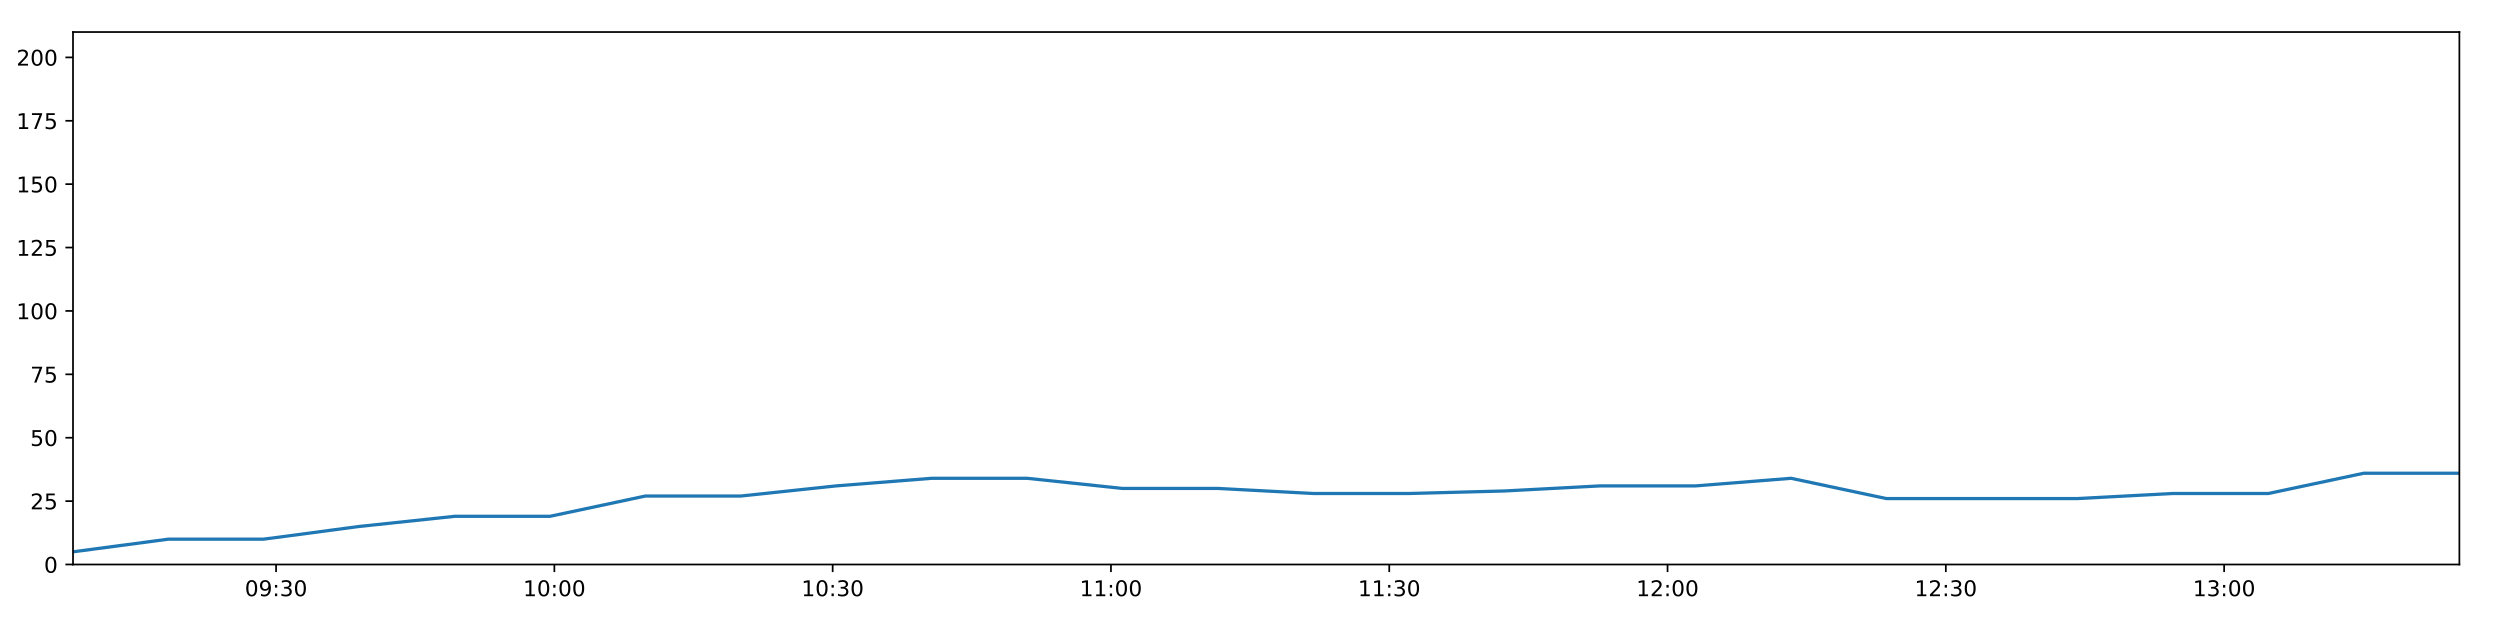
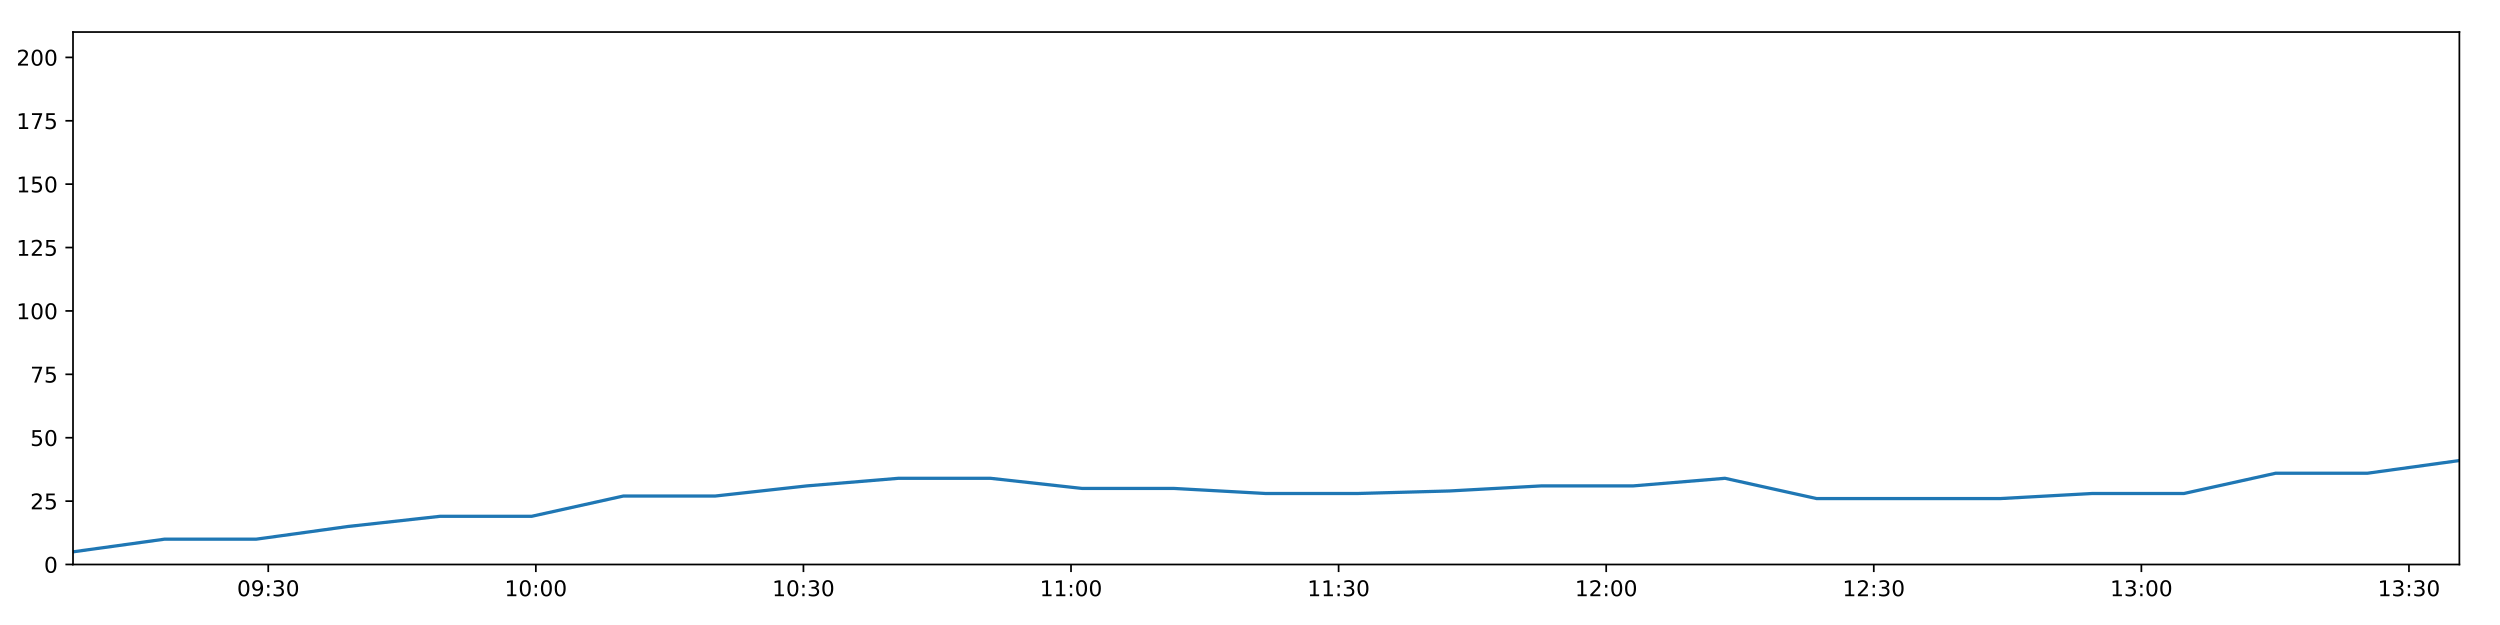
<svg xmlns="http://www.w3.org/2000/svg" xmlns:xlink="http://www.w3.org/1999/xlink" height="288pt" version="1.1" viewBox="0 0 1152 288" width="1152pt">
  <defs>
    <style type="text/css">
*{stroke-linecap:butt;stroke-linejoin:round;}
  </style>
  </defs>
  <g id="figure_1">
    <g id="patch_1">
      <path d="M 0 288  L 1152 288  L 1152 0  L 0 0  z " style="fill:#ffffff;" />
    </g>
    <g id="axes_1">
      <g id="patch_2">
        <path d="M 33.64 260.12  L 1133.28 260.12  L 1133.28 14.76  L 33.64 14.76  z " style="fill:#ffffff;" />
      </g>
      <g id="matplotlib.axis_1">
        <g id="xtick_1">
          <g id="line2d_1">
            <defs>
-               <path d="M 0 0  L 0 3.5  " id="mf02572a037" style="stroke:#000000;stroke-width:0.8;" />
-             </defs>
-             <g>
-               <use style="stroke:#000000;stroke-width:0.8;" x="127.213" xlink:href="#mf02572a037" y="260.12" />
+               <path d="M 0 0  L 0 3.5  " id="m6dc21d37fc" style="stroke:#000000;stroke-width:0.8;" />
+             </defs>
+             <g>
+               <use style="stroke:#000000;stroke-width:0.8;" x="123.613" xlink:href="#m6dc21d37fc" y="260.12" />
            </g>
          </g>
          <g id="text_1">
            <defs>
              <path d="M 31.781 66.406  Q 24.172 66.406 20.328 58.906  Q 16.5 51.422 16.5 36.375  Q 16.5 21.391 20.328 13.891  Q 24.172 6.391 31.781 6.391  Q 39.453 6.391 43.281 13.891  Q 47.125 21.391 47.125 36.375  Q 47.125 51.422 43.281 58.906  Q 39.453 66.406 31.781 66.406  z M 31.781 74.219  Q 44.047 74.219 50.516 64.516  Q 56.984 54.828 56.984 36.375  Q 56.984 17.969 50.516 8.266  Q 44.047 -1.422 31.781 -1.422  Q 19.531 -1.422 13.062 8.266  Q 6.594 17.969 6.594 36.375  Q 6.594 54.828 13.062 64.516  Q 19.531 74.219 31.781 74.219  z " id="DejaVuSans-48" />
              <path d="M 10.984 1.516  L 10.984 10.5  Q 14.703 8.734 18.5 7.812  Q 22.312 6.891 25.984 6.891  Q 35.75 6.891 40.891 13.453  Q 46.047 20.016 46.781 33.406  Q 43.953 29.203 39.594 26.953  Q 35.25 24.703 29.984 24.703  Q 19.047 24.703 12.672 31.312  Q 6.297 37.938 6.297 49.422  Q 6.297 60.641 12.938 67.422  Q 19.578 74.219 30.609 74.219  Q 43.266 74.219 49.922 64.516  Q 56.594 54.828 56.594 36.375  Q 56.594 19.141 48.406 8.859  Q 40.234 -1.422 26.422 -1.422  Q 22.703 -1.422 18.891 -0.688  Q 15.094 0.047 10.984 1.516  z M 30.609 32.422  Q 37.25 32.422 41.125 36.953  Q 45.016 41.5 45.016 49.422  Q 45.016 57.281 41.125 61.844  Q 37.25 66.406 30.609 66.406  Q 23.969 66.406 20.094 61.844  Q 16.219 57.281 16.219 49.422  Q 16.219 41.5 20.094 36.953  Q 23.969 32.422 30.609 32.422  z " id="DejaVuSans-57" />
              <path d="M 11.719 12.406  L 22.016 12.406  L 22.016 0  L 11.719 0  z M 11.719 51.703  L 22.016 51.703  L 22.016 39.312  L 11.719 39.312  z " id="DejaVuSans-58" />
              <path d="M 40.578 39.312  Q 47.656 37.797 51.625 33  Q 55.609 28.219 55.609 21.188  Q 55.609 10.406 48.188 4.484  Q 40.766 -1.422 27.094 -1.422  Q 22.516 -1.422 17.656 -0.516  Q 12.797 0.391 7.625 2.203  L 7.625 11.719  Q 11.719 9.328 16.594 8.109  Q 21.484 6.891 26.812 6.891  Q 36.078 6.891 40.938 10.547  Q 45.797 14.203 45.797 21.188  Q 45.797 27.641 41.281 31.266  Q 36.766 34.906 28.719 34.906  L 20.219 34.906  L 20.219 43.016  L 29.109 43.016  Q 36.375 43.016 40.234 45.922  Q 44.094 48.828 44.094 54.297  Q 44.094 59.906 40.109 62.906  Q 36.141 65.922 28.719 65.922  Q 24.656 65.922 20.016 65.031  Q 15.375 64.156 9.812 62.312  L 9.812 71.094  Q 15.438 72.656 20.344 73.438  Q 25.25 74.219 29.594 74.219  Q 40.828 74.219 47.359 69.109  Q 53.906 64.016 53.906 55.328  Q 53.906 49.266 50.438 45.094  Q 46.969 40.922 40.578 39.312  z " id="DejaVuSans-51" />
            </defs>
-             <g transform="translate(112.8039 274.7184)scale(0.1 -0.1)">
+             <g transform="translate(109.2039 274.7184)scale(0.1 -0.1)">
              <use xlink:href="#DejaVuSans-48" />
              <use x="63.623" xlink:href="#DejaVuSans-57" />
              <use x="127.246" xlink:href="#DejaVuSans-58" />
              <use x="160.938" xlink:href="#DejaVuSans-51" />
              <use x="224.561" xlink:href="#DejaVuSans-48" />
            </g>
          </g>
        </g>
        <g id="xtick_2">
          <g id="line2d_2">
            <g>
-               <use style="stroke:#000000;stroke-width:0.8;" x="255.451" xlink:href="#mf02572a037" y="260.12" />
+               <use style="stroke:#000000;stroke-width:0.8;" x="246.918" xlink:href="#m6dc21d37fc" y="260.12" />
            </g>
          </g>
          <g id="text_2">
            <defs>
              <path d="M 12.406 8.297  L 28.516 8.297  L 28.516 63.922  L 10.984 60.406  L 10.984 69.391  L 28.422 72.906  L 38.281 72.906  L 38.281 8.297  L 54.391 8.297  L 54.391 0  L 12.406 0  z " id="DejaVuSans-49" />
            </defs>
-             <g transform="translate(241.0418 274.7184)scale(0.1 -0.1)">
+             <g transform="translate(232.5082 274.7184)scale(0.1 -0.1)">
              <use xlink:href="#DejaVuSans-49" />
              <use x="63.623" xlink:href="#DejaVuSans-48" />
              <use x="127.246" xlink:href="#DejaVuSans-58" />
              <use x="160.938" xlink:href="#DejaVuSans-48" />
              <use x="224.561" xlink:href="#DejaVuSans-48" />
            </g>
          </g>
        </g>
        <g id="xtick_3">
          <g id="line2d_3">
            <g>
-               <use style="stroke:#000000;stroke-width:0.8;" x="383.689" xlink:href="#mf02572a037" y="260.12" />
+               <use style="stroke:#000000;stroke-width:0.8;" x="370.222" xlink:href="#m6dc21d37fc" y="260.12" />
            </g>
          </g>
          <g id="text_3">
-             <g transform="translate(369.2797 274.7184)scale(0.1 -0.1)">
+             <g transform="translate(355.8124 274.7184)scale(0.1 -0.1)">
              <use xlink:href="#DejaVuSans-49" />
              <use x="63.623" xlink:href="#DejaVuSans-48" />
              <use x="127.246" xlink:href="#DejaVuSans-58" />
              <use x="160.938" xlink:href="#DejaVuSans-51" />
              <use x="224.561" xlink:href="#DejaVuSans-48" />
            </g>
          </g>
        </g>
        <g id="xtick_4">
          <g id="line2d_4">
            <g>
-               <use style="stroke:#000000;stroke-width:0.8;" x="511.927" xlink:href="#mf02572a037" y="260.12" />
+               <use style="stroke:#000000;stroke-width:0.8;" x="493.526" xlink:href="#m6dc21d37fc" y="260.12" />
            </g>
          </g>
          <g id="text_4">
-             <g transform="translate(497.5175 274.7184)scale(0.1 -0.1)">
+             <g transform="translate(479.1166 274.7184)scale(0.1 -0.1)">
              <use xlink:href="#DejaVuSans-49" />
              <use x="63.623" xlink:href="#DejaVuSans-49" />
              <use x="127.246" xlink:href="#DejaVuSans-58" />
              <use x="160.938" xlink:href="#DejaVuSans-48" />
              <use x="224.561" xlink:href="#DejaVuSans-48" />
            </g>
          </g>
        </g>
        <g id="xtick_5">
          <g id="line2d_5">
            <g>
-               <use style="stroke:#000000;stroke-width:0.8;" x="640.165" xlink:href="#mf02572a037" y="260.12" />
+               <use style="stroke:#000000;stroke-width:0.8;" x="616.83" xlink:href="#m6dc21d37fc" y="260.12" />
            </g>
          </g>
          <g id="text_5">
-             <g transform="translate(625.7554 274.7184)scale(0.1 -0.1)">
+             <g transform="translate(602.4209 274.7184)scale(0.1 -0.1)">
              <use xlink:href="#DejaVuSans-49" />
              <use x="63.623" xlink:href="#DejaVuSans-49" />
              <use x="127.246" xlink:href="#DejaVuSans-58" />
              <use x="160.938" xlink:href="#DejaVuSans-51" />
              <use x="224.561" xlink:href="#DejaVuSans-48" />
            </g>
          </g>
        </g>
        <g id="xtick_6">
          <g id="line2d_6">
            <g>
-               <use style="stroke:#000000;stroke-width:0.8;" x="768.403" xlink:href="#mf02572a037" y="260.12" />
+               <use style="stroke:#000000;stroke-width:0.8;" x="740.134" xlink:href="#m6dc21d37fc" y="260.12" />
            </g>
          </g>
          <g id="text_6">
            <defs>
              <path d="M 19.188 8.297  L 53.609 8.297  L 53.609 0  L 7.328 0  L 7.328 8.297  Q 12.938 14.109 22.625 23.891  Q 32.328 33.688 34.812 36.531  Q 39.547 41.844 41.422 45.531  Q 43.312 49.219 43.312 52.781  Q 43.312 58.594 39.234 62.25  Q 35.156 65.922 28.609 65.922  Q 23.969 65.922 18.812 64.312  Q 13.672 62.703 7.812 59.422  L 7.812 69.391  Q 13.766 71.781 18.938 73  Q 24.125 74.219 28.422 74.219  Q 39.75 74.219 46.484 68.547  Q 53.219 62.891 53.219 53.422  Q 53.219 48.922 51.531 44.891  Q 49.859 40.875 45.406 35.406  Q 44.188 33.984 37.641 27.219  Q 31.109 20.453 19.188 8.297  z " id="DejaVuSans-50" />
            </defs>
-             <g transform="translate(753.9933 274.7184)scale(0.1 -0.1)">
+             <g transform="translate(725.7251 274.7184)scale(0.1 -0.1)">
              <use xlink:href="#DejaVuSans-49" />
              <use x="63.623" xlink:href="#DejaVuSans-50" />
              <use x="127.246" xlink:href="#DejaVuSans-58" />
              <use x="160.938" xlink:href="#DejaVuSans-48" />
              <use x="224.561" xlink:href="#DejaVuSans-48" />
            </g>
          </g>
        </g>
        <g id="xtick_7">
          <g id="line2d_7">
            <g>
-               <use style="stroke:#000000;stroke-width:0.8;" x="896.64" xlink:href="#mf02572a037" y="260.12" />
+               <use style="stroke:#000000;stroke-width:0.8;" x="863.439" xlink:href="#m6dc21d37fc" y="260.12" />
            </g>
          </g>
          <g id="text_7">
-             <g transform="translate(882.2311 274.7184)scale(0.1 -0.1)">
+             <g transform="translate(849.0293 274.7184)scale(0.1 -0.1)">
              <use xlink:href="#DejaVuSans-49" />
              <use x="63.623" xlink:href="#DejaVuSans-50" />
              <use x="127.246" xlink:href="#DejaVuSans-58" />
              <use x="160.938" xlink:href="#DejaVuSans-51" />
              <use x="224.561" xlink:href="#DejaVuSans-48" />
            </g>
          </g>
        </g>
        <g id="xtick_8">
          <g id="line2d_8">
            <g>
-               <use style="stroke:#000000;stroke-width:0.8;" x="1024.878" xlink:href="#mf02572a037" y="260.12" />
+               <use style="stroke:#000000;stroke-width:0.8;" x="986.743" xlink:href="#m6dc21d37fc" y="260.12" />
            </g>
          </g>
          <g id="text_8">
-             <g transform="translate(1010.469 274.7184)scale(0.1 -0.1)">
+             <g transform="translate(972.3336 274.7184)scale(0.1 -0.1)">
              <use xlink:href="#DejaVuSans-49" />
              <use x="63.623" xlink:href="#DejaVuSans-51" />
              <use x="127.246" xlink:href="#DejaVuSans-58" />
              <use x="160.938" xlink:href="#DejaVuSans-48" />
+               <use x="224.561" xlink:href="#DejaVuSans-48" />
+             </g>
+           </g>
+         </g>
+         <g id="xtick_9">
+           <g id="line2d_9">
+             <g>
+               <use style="stroke:#000000;stroke-width:0.8;" x="1110.047" xlink:href="#m6dc21d37fc" y="260.12" />
+             </g>
+           </g>
+           <g id="text_9">
+             <g transform="translate(1095.638 274.7184)scale(0.1 -0.1)">
+               <use xlink:href="#DejaVuSans-49" />
+               <use x="63.623" xlink:href="#DejaVuSans-51" />
+               <use x="127.246" xlink:href="#DejaVuSans-58" />
+               <use x="160.938" xlink:href="#DejaVuSans-51" />
              <use x="224.561" xlink:href="#DejaVuSans-48" />
            </g>
          </g>
        </g>
      </g>
      <g id="matplotlib.axis_2">
        <g id="ytick_1">
-           <g id="line2d_9">
-             <defs>
-               <path d="M 0 0  L -3.5 0  " id="m67c60ecfb8" style="stroke:#000000;stroke-width:0.8;" />
-             </defs>
-             <g>
-               <use style="stroke:#000000;stroke-width:0.8;" x="33.64" xlink:href="#m67c60ecfb8" y="260.12" />
-             </g>
-           </g>
-           <g id="text_9">
+           <g id="line2d_10">
+             <defs>
+               <path d="M 0 0  L -3.5 0  " id="mc712300dc1" style="stroke:#000000;stroke-width:0.8;" />
+             </defs>
+             <g>
+               <use style="stroke:#000000;stroke-width:0.8;" x="33.64" xlink:href="#mc712300dc1" y="260.12" />
+             </g>
+           </g>
+           <g id="text_10">
            <g transform="translate(20.2775 263.9192)scale(0.1 -0.1)">
              <use xlink:href="#DejaVuSans-48" />
            </g>
          </g>
        </g>
        <g id="ytick_2">
-           <g id="line2d_10">
-             <g>
-               <use style="stroke:#000000;stroke-width:0.8;" x="33.64" xlink:href="#m67c60ecfb8" y="230.91" />
-             </g>
-           </g>
-           <g id="text_10">
+           <g id="line2d_11">
+             <g>
+               <use style="stroke:#000000;stroke-width:0.8;" x="33.64" xlink:href="#mc712300dc1" y="230.91" />
+             </g>
+           </g>
+           <g id="text_11">
            <defs>
              <path d="M 10.797 72.906  L 49.516 72.906  L 49.516 64.594  L 19.828 64.594  L 19.828 46.734  Q 21.969 47.469 24.109 47.828  Q 26.266 48.188 28.422 48.188  Q 40.625 48.188 47.75 41.5  Q 54.891 34.812 54.891 23.391  Q 54.891 11.625 47.562 5.094  Q 40.234 -1.422 26.906 -1.422  Q 22.312 -1.422 17.547 -0.641  Q 12.797 0.141 7.719 1.703  L 7.719 11.625  Q 12.109 9.234 16.797 8.062  Q 21.484 6.891 26.703 6.891  Q 35.156 6.891 40.078 11.328  Q 45.016 15.766 45.016 23.391  Q 45.016 31 40.078 35.438  Q 35.156 39.891 26.703 39.891  Q 22.75 39.891 18.812 39.016  Q 14.891 38.141 10.797 36.281  z " id="DejaVuSans-53" />
            </defs>
            <g transform="translate(13.915 234.7097)scale(0.1 -0.1)">
              <use xlink:href="#DejaVuSans-50" />
              <use x="63.623" xlink:href="#DejaVuSans-53" />
            </g>
          </g>
        </g>
        <g id="ytick_3">
-           <g id="line2d_11">
-             <g>
-               <use style="stroke:#000000;stroke-width:0.8;" x="33.64" xlink:href="#m67c60ecfb8" y="201.701" />
-             </g>
-           </g>
-           <g id="text_11">
+           <g id="line2d_12">
+             <g>
+               <use style="stroke:#000000;stroke-width:0.8;" x="33.64" xlink:href="#mc712300dc1" y="201.701" />
+             </g>
+           </g>
+           <g id="text_12">
            <g transform="translate(13.915 205.5002)scale(0.1 -0.1)">
              <use xlink:href="#DejaVuSans-53" />
              <use x="63.623" xlink:href="#DejaVuSans-48" />
            </g>
          </g>
        </g>
        <g id="ytick_4">
-           <g id="line2d_12">
-             <g>
-               <use style="stroke:#000000;stroke-width:0.8;" x="33.64" xlink:href="#m67c60ecfb8" y="172.491" />
-             </g>
-           </g>
-           <g id="text_12">
+           <g id="line2d_13">
+             <g>
+               <use style="stroke:#000000;stroke-width:0.8;" x="33.64" xlink:href="#mc712300dc1" y="172.491" />
+             </g>
+           </g>
+           <g id="text_13">
            <defs>
              <path d="M 8.203 72.906  L 55.078 72.906  L 55.078 68.703  L 28.609 0  L 18.312 0  L 43.219 64.594  L 8.203 64.594  z " id="DejaVuSans-55" />
            </defs>
            <g transform="translate(13.915 176.2906)scale(0.1 -0.1)">
              <use xlink:href="#DejaVuSans-55" />
              <use x="63.623" xlink:href="#DejaVuSans-53" />
            </g>
          </g>
        </g>
        <g id="ytick_5">
-           <g id="line2d_13">
-             <g>
-               <use style="stroke:#000000;stroke-width:0.8;" x="33.64" xlink:href="#m67c60ecfb8" y="143.282" />
-             </g>
-           </g>
-           <g id="text_13">
+           <g id="line2d_14">
+             <g>
+               <use style="stroke:#000000;stroke-width:0.8;" x="33.64" xlink:href="#mc712300dc1" y="143.282" />
+             </g>
+           </g>
+           <g id="text_14">
            <g transform="translate(7.5525 147.0811)scale(0.1 -0.1)">
              <use xlink:href="#DejaVuSans-49" />
              <use x="63.623" xlink:href="#DejaVuSans-48" />
              <use x="127.246" xlink:href="#DejaVuSans-48" />
            </g>
          </g>
        </g>
        <g id="ytick_6">
-           <g id="line2d_14">
-             <g>
-               <use style="stroke:#000000;stroke-width:0.8;" x="33.64" xlink:href="#m67c60ecfb8" y="114.072" />
-             </g>
-           </g>
-           <g id="text_14">
+           <g id="line2d_15">
+             <g>
+               <use style="stroke:#000000;stroke-width:0.8;" x="33.64" xlink:href="#mc712300dc1" y="114.072" />
+             </g>
+           </g>
+           <g id="text_15">
            <g transform="translate(7.5525 117.8716)scale(0.1 -0.1)">
              <use xlink:href="#DejaVuSans-49" />
              <use x="63.623" xlink:href="#DejaVuSans-50" />
              <use x="127.246" xlink:href="#DejaVuSans-53" />
            </g>
          </g>
        </g>
        <g id="ytick_7">
-           <g id="line2d_15">
-             <g>
-               <use style="stroke:#000000;stroke-width:0.8;" x="33.64" xlink:href="#m67c60ecfb8" y="84.863" />
-             </g>
-           </g>
-           <g id="text_15">
+           <g id="line2d_16">
+             <g>
+               <use style="stroke:#000000;stroke-width:0.8;" x="33.64" xlink:href="#mc712300dc1" y="84.863" />
+             </g>
+           </g>
+           <g id="text_16">
            <g transform="translate(7.5525 88.66208)scale(0.1 -0.1)">
              <use xlink:href="#DejaVuSans-49" />
              <use x="63.623" xlink:href="#DejaVuSans-53" />
              <use x="127.246" xlink:href="#DejaVuSans-48" />
            </g>
          </g>
        </g>
        <g id="ytick_8">
-           <g id="line2d_16">
-             <g>
-               <use style="stroke:#000000;stroke-width:0.8;" x="33.64" xlink:href="#m67c60ecfb8" y="55.653" />
-             </g>
-           </g>
-           <g id="text_16">
+           <g id="line2d_17">
+             <g>
+               <use style="stroke:#000000;stroke-width:0.8;" x="33.64" xlink:href="#mc712300dc1" y="55.653" />
+             </g>
+           </g>
+           <g id="text_17">
            <g transform="translate(7.5525 59.45255)scale(0.1 -0.1)">
              <use xlink:href="#DejaVuSans-49" />
              <use x="63.623" xlink:href="#DejaVuSans-55" />
              <use x="127.246" xlink:href="#DejaVuSans-53" />
            </g>
          </g>
        </g>
        <g id="ytick_9">
-           <g id="line2d_17">
-             <g>
-               <use style="stroke:#000000;stroke-width:0.8;" x="33.64" xlink:href="#m67c60ecfb8" y="26.444" />
-             </g>
-           </g>
-           <g id="text_17">
+           <g id="line2d_18">
+             <g>
+               <use style="stroke:#000000;stroke-width:0.8;" x="33.64" xlink:href="#mc712300dc1" y="26.444" />
+             </g>
+           </g>
+           <g id="text_18">
            <g transform="translate(7.5525 30.24303)scale(0.1 -0.1)">
              <use xlink:href="#DejaVuSans-50" />
              <use x="63.623" xlink:href="#DejaVuSans-48" />
              <use x="127.246" xlink:href="#DejaVuSans-48" />
            </g>
          </g>
        </g>
      </g>
-       <g id="line2d_18">
-         <path clip-path="url(#p95a8e71075)" d="M 33.64 254.278  L 77.587 248.436  L 121.53 248.436  L 165.493 242.594  L 209.459 237.921  L 253.402 237.921  L 297.377 228.574  L 341.361 228.574  L 385.323 223.9  L 429.262 220.395  L 473.241 220.395  L 517.201 225.069  L 561.205 225.069  L 605.203 227.405  L 649.253 227.405  L 693.322 226.237  L 737.368 223.9  L 781.327 223.9  L 825.301 220.395  L 869.257 229.742  L 913.262 229.742  L 957.234 229.742  L 1001.281 227.405  L 1045.287 227.405  L 1089.253 218.058  L 1133.28 218.058  " style="fill:none;stroke:#1f77b4;stroke-linecap:square;stroke-width:1.5;" />
+       <g id="line2d_19">
+         <path clip-path="url(#p08b82f0172)" d="M 33.64 254.278  L 75.896 248.436  L 118.149 248.436  L 160.421 242.594  L 202.695 237.921  L 244.948 237.921  L 287.231 228.574  L 329.522 228.574  L 371.793 223.9  L 414.041 220.395  L 456.329 220.395  L 498.597 225.069  L 540.909 225.069  L 583.213 227.405  L 625.569 227.405  L 667.942 226.237  L 710.294 223.9  L 752.561 223.9  L 794.844 220.395  L 837.108 229.742  L 879.421 229.742  L 921.701 229.742  L 964.053 227.405  L 1006.367 227.405  L 1048.64 218.058  L 1090.974 218.058  L 1133.28 212.216  " style="fill:none;stroke:#1f77b4;stroke-linecap:square;stroke-width:1.5;" />
      </g>
      <g id="patch_3">
        <path d="M 33.64 260.12  L 33.64 14.76  " style="fill:none;stroke:#000000;stroke-linecap:square;stroke-linejoin:miter;stroke-width:0.8;" />
      </g>
      <g id="patch_4">
        <path d="M 1133.28 260.12  L 1133.28 14.76  " style="fill:none;stroke:#000000;stroke-linecap:square;stroke-linejoin:miter;stroke-width:0.8;" />
      </g>
      <g id="patch_5">
        <path d="M 33.64 260.12  L 1133.28 260.12  " style="fill:none;stroke:#000000;stroke-linecap:square;stroke-linejoin:miter;stroke-width:0.8;" />
      </g>
      <g id="patch_6">
        <path d="M 33.64 14.76  L 1133.28 14.76  " style="fill:none;stroke:#000000;stroke-linecap:square;stroke-linejoin:miter;stroke-width:0.8;" />
      </g>
    </g>
  </g>
  <defs>
-     <clipPath id="p95a8e71075">
+     <clipPath id="p08b82f0172">
      <rect height="245.36" width="1099.64" x="33.64" y="14.76" />
    </clipPath>
  </defs>
</svg>
